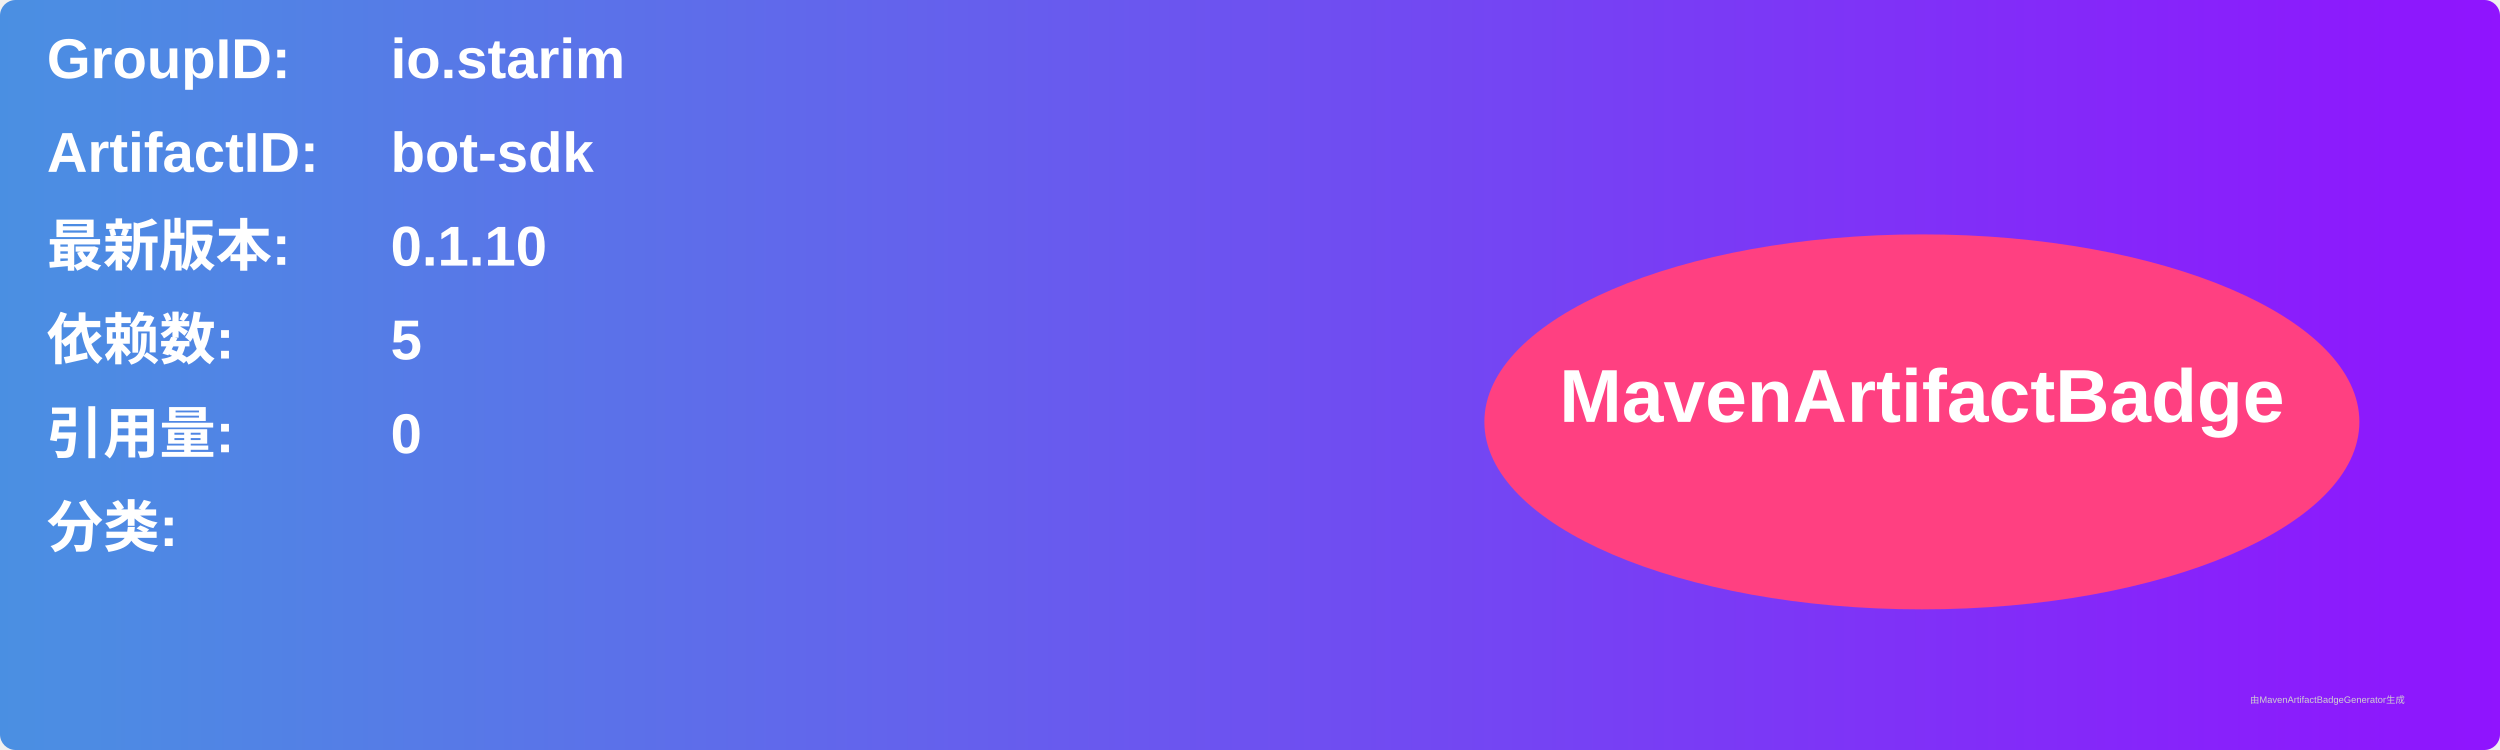
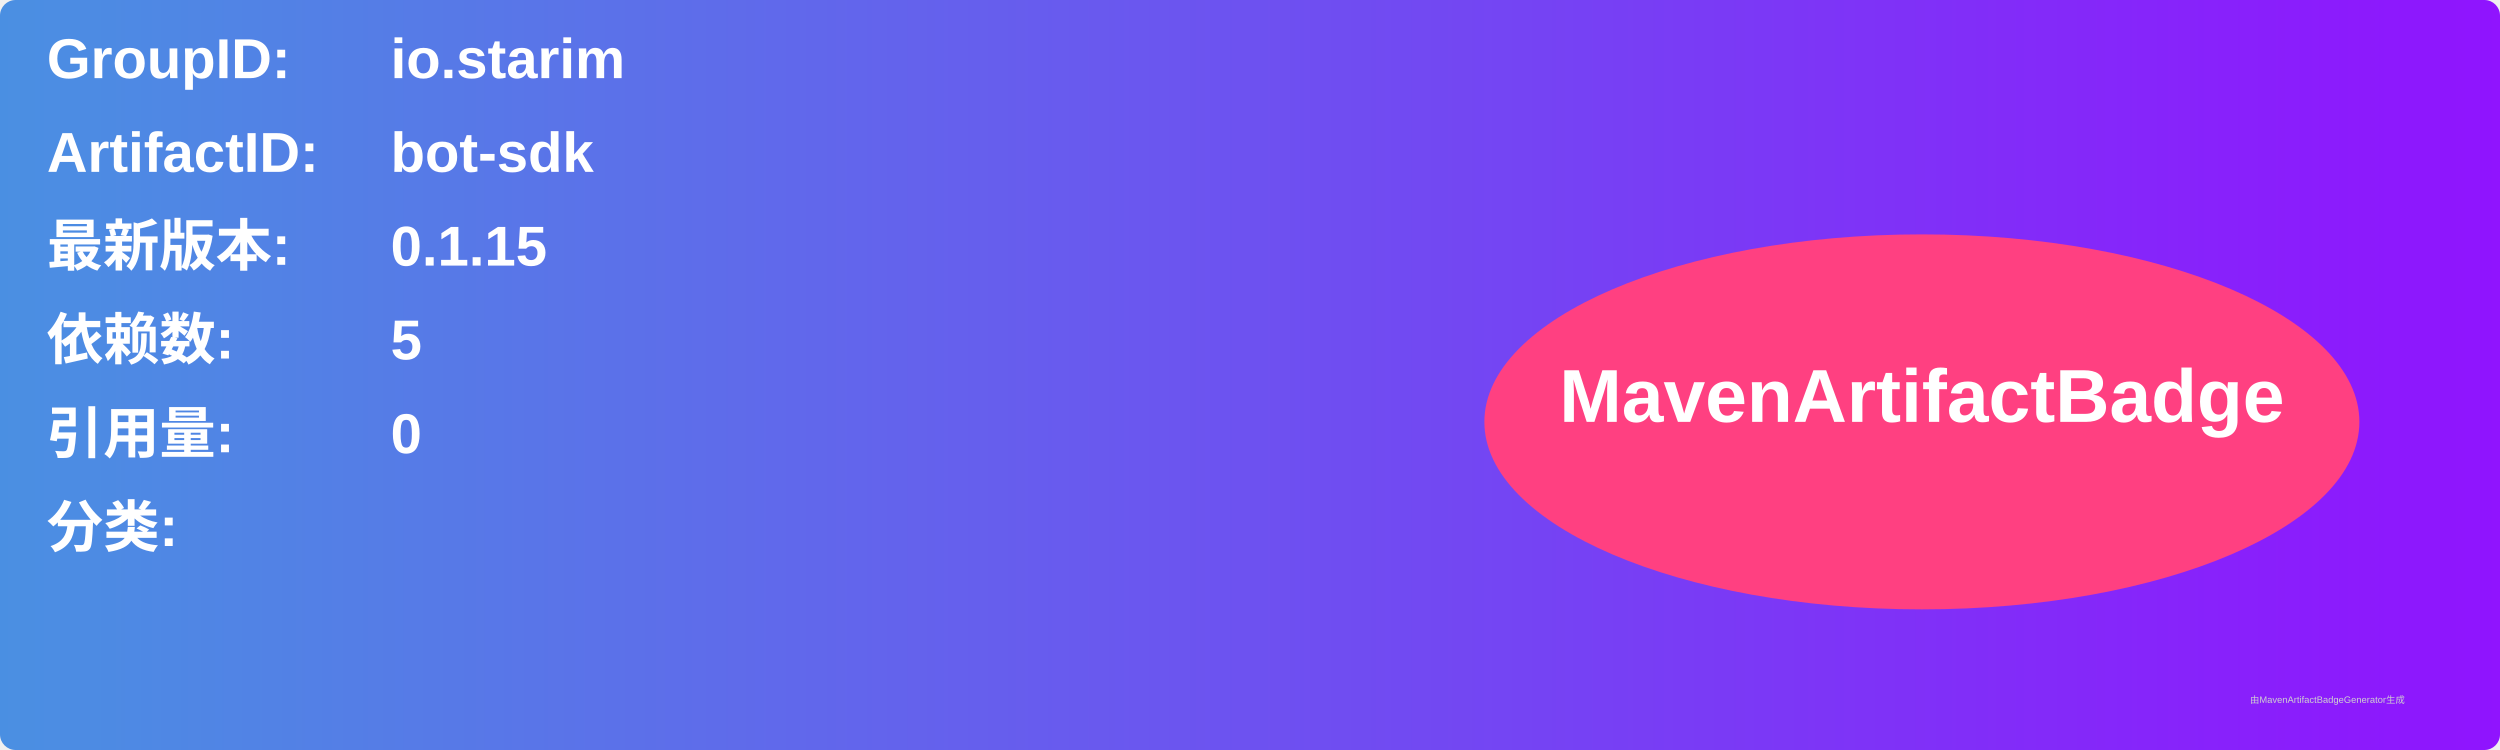
<svg xmlns="http://www.w3.org/2000/svg" width="800" height="240" viewBox="0 0 800 240">
  <linearGradient id="grad" x1="0%" y1="0%" x2="100%" y2="0%">
    <stop offset="0%" stop-color="#4a90e2" />
    <stop offset="100%" stop-color="#9013fe" />
  </linearGradient>
  <rect width="100%" height="100%" rx="5" ry="5" fill="url(#grad)" />
  <g transform="translate(15, 15)">
    <text x="0" y="10" font-family="Arial" font-size="18" fill="white" font-weight="bold" width="260">GroupID:</text>
    <text x="110" y="10" font-family="Arial" font-size="18" fill="white" font-weight="bold" width="460">io.starim</text>
    <text x="0" y="40" font-family="Arial" font-size="18" fill="white" font-weight="bold" width="260">ArtifactID:</text>
    <text x="110" y="40" font-family="Arial" font-size="18" fill="white" font-weight="bold" width="460">bot-sdk</text>
    <text x="0" y="70" font-family="Arial" font-size="18" fill="white" font-weight="bold">最新版本:</text>
    <text x="110" y="70" font-family="Arial" font-size="18" fill="white" font-weight="bold">
-       <tspan font-weight="bold">0.1.10</tspan>
+       <tspan font-weight="bold">0.1.15</tspan>
    </text>
    <text x="0" y="100" font-family="Arial" font-size="18" fill="white" font-weight="bold">依赖数: </text>
    <text x="110" y="100" font-family="Arial" font-size="18" fill="white">
      <tspan font-weight="bold">5</tspan>
    </text>
    <text x="0" y="130" font-family="Arial" font-size="18" fill="white" font-weight="bold">引用量: </text>
    <text x="110" y="130" font-family="Arial" font-size="18" fill="white">
      <tspan font-weight="bold">0</tspan>
    </text>
    <text x="0" y="160" font-family="Arial" font-size="18" fill="white" font-weight="bold">分类:</text>
    <text x="10" y="190" font-family="Arial" font-size="10" fill="white">
      <tspan font-weight="bold" />
    </text>
    <ellipse cx="600" cy="120" rx="140" ry="60" fill="#ff4081" />
    <text x="600" y="120" text-anchor="middle" font-family="Arial" font-size="24" fill="white" font-weight="bold">MavenArtifactBadge</text>
  </g>
  <text x="720" y="225" font-family="Arial" font-size="3" fill="#d0d0d0">由MavenArtifactBadgeGenerator生成</text>
</svg>
